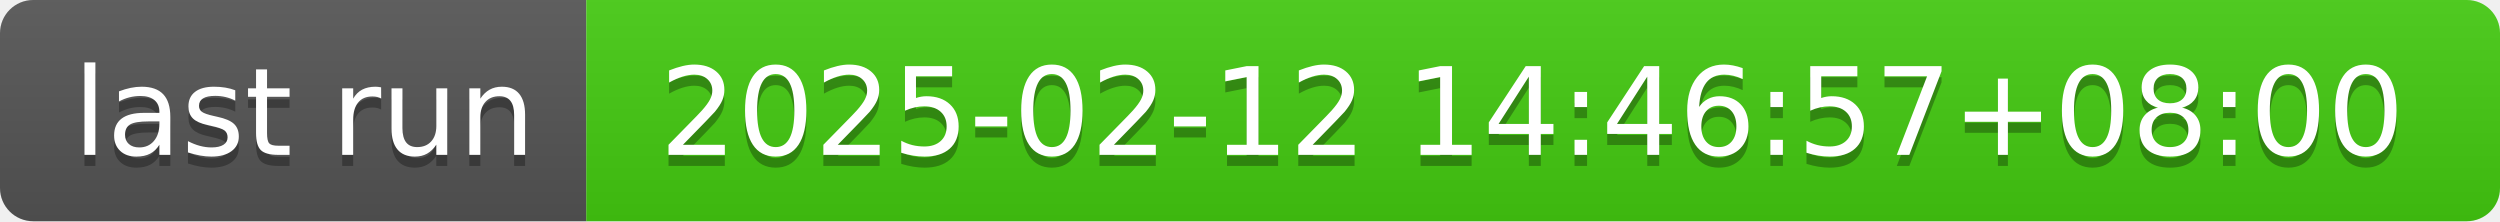
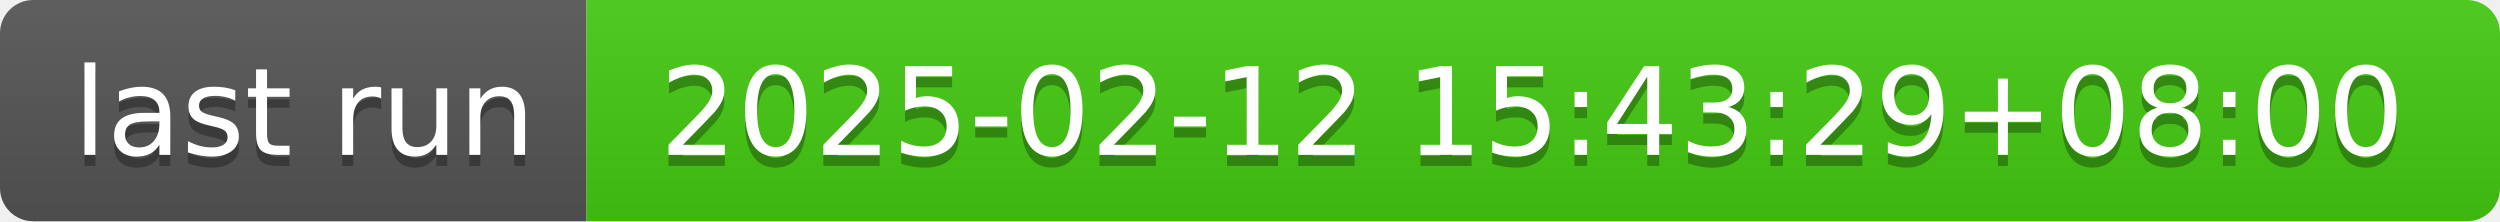
- <svg xmlns="http://www.w3.org/2000/svg" width="226" height="20" role="img" aria-label="last run: 2025-02-12 14:46:57+08:00">
+ <svg xmlns="http://www.w3.org/2000/svg" width="226" height="20" role="img" aria-label="last run: 2025-02-12 15:43:29+08:00">
  <linearGradient id="s" x2="0" y2="100%">
    <stop offset="0" stop-color="#bbb" stop-opacity=".1" />
    <stop offset="1" stop-opacity=".1" />
  </linearGradient>
  <clipPath id="r">
    <rect width="226" height="20" rx="3" fill="#fff" />
  </clipPath>
  <g clip-path="url(#r)">
    <rect width="53" height="20" fill="#555" />
    <rect x="53" width="173" height="20" fill="#4c1" />
    <rect width="226" height="20" fill="url(#s)" />
  </g>
  <g fill="#fff" text-anchor="middle" font-family="Verdana,Geneva,DejaVu Sans,sans-serif" text-rendering="geometricPrecision" font-size="110">
    <text aria-hidden="true" x="275" y="150" fill="#010101" fill-opacity=".3" transform="scale(.1)" textLength="430">last run</text>
    <text x="275" y="140" transform="scale(.1)" fill="#fff" textLength="430">last run</text>
-     <text aria-hidden="true" x="1385" y="150" fill="#010101" fill-opacity=".3" transform="scale(.1)" textLength="1630">2025-02-12 14:46:57+08:00</text>
-     <text x="1385" y="140" transform="scale(.1)" fill="#fff" textLength="1630">2025-02-12 14:46:57+08:00</text>
+     <text aria-hidden="true" x="1385" y="150" fill="#010101" fill-opacity=".3" transform="scale(.1)" textLength="1630">2025-02-12 15:43:29+08:00</text>
+     <text x="1385" y="140" transform="scale(.1)" fill="#fff" textLength="1630">2025-02-12 15:43:29+08:00</text>
  </g>
</svg>
